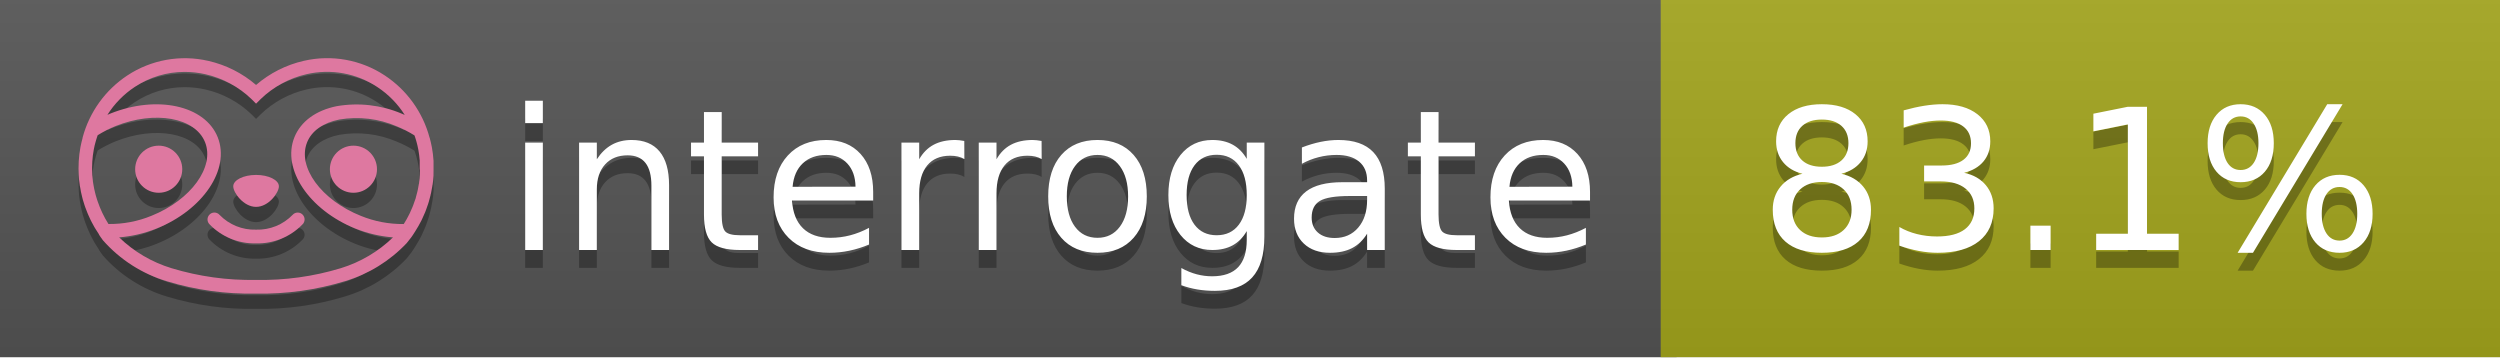
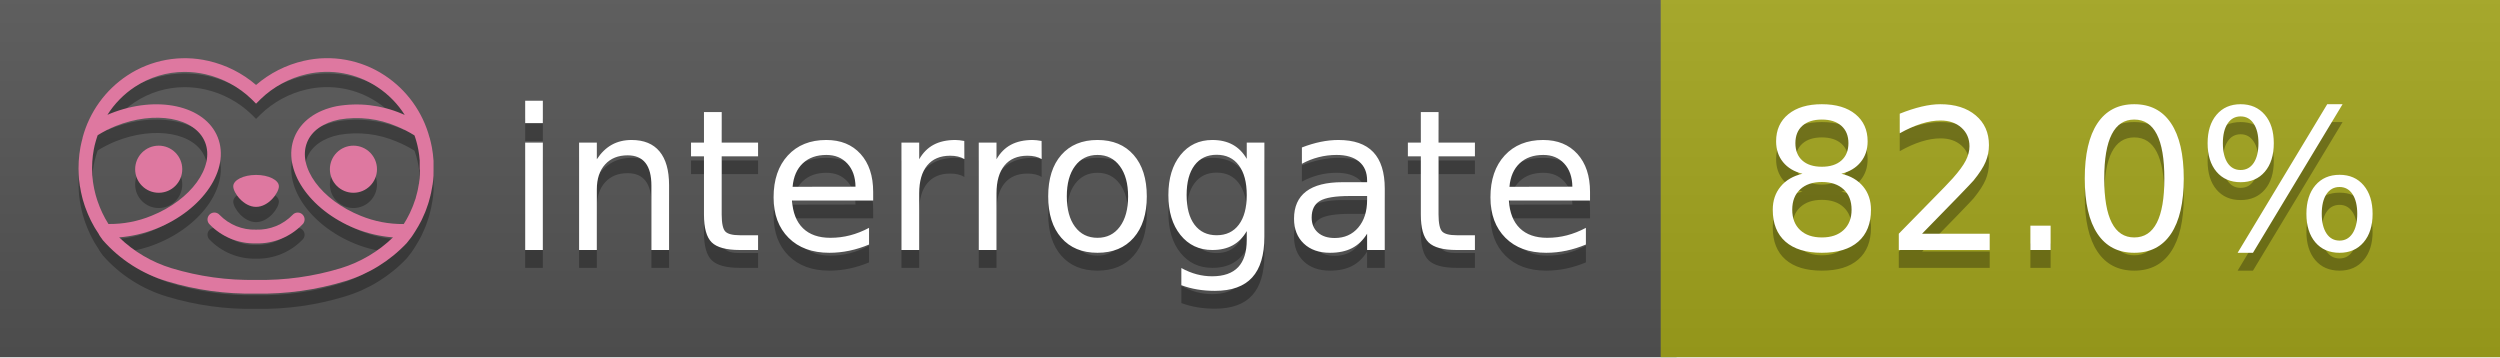
<svg xmlns="http://www.w3.org/2000/svg" width="140" height="20" viewBox="0 0 140 20" version="1.1" xml:space="preserve" style="fill-rule:evenodd;clip-rule:evenodd;stroke-linejoin:round;stroke-miterlimit:2;">
  <g transform="matrix(1,0,0,1,22,0)">
    <g id="backgrounds" transform="matrix(1.32789,0,0,1,-22.3892,0)">
      <rect x="0" y="0" width="71" height="20" style="fill:rgb(85,85,85);" />
    </g>
    <rect x="71" y="0" width="47" height="20" data-interrogate="color" style="fill:#a4a61d" />
    <g transform="matrix(1.19746,0,0,1,-22.3744,-4.85723e-16)">
      <rect x="0" y="0" width="118" height="20" style="fill:url(#_Linear1);" />
    </g>
  </g>
  <g fill="#fff" text-anchor="middle" font-family="DejaVu Sans,Verdana,Geneva,sans-serif" font-size="110">
    <text x="590" y="150" fill="#010101" fill-opacity=".3" transform="scale(.1)" textLength="610">interrogate</text>
    <text x="590" y="140" transform="scale(.1)" textLength="610">interrogate</text>
-     <text x="1160" y="150" fill="#010101" fill-opacity=".3" transform="scale(.1)" textLength="370" data-interrogate="result">83.1%</text>
-     <text x="1160" y="140" transform="scale(.1)" textLength="370" data-interrogate="result">83.1%</text>
+     <text x="1160" y="150" fill="#010101" fill-opacity=".3" transform="scale(.1)" textLength="370" data-interrogate="result">82.0%</text>
+     <text x="1160" y="140" transform="scale(.1)" textLength="370" data-interrogate="result">82.0%</text>
  </g>
  <g id="logo-shadow" transform="matrix(0.854876,0,0,0.854876,-6.73514,1.732)">
    <g transform="matrix(0.299012,0,0,0.299012,9.70229,-6.68582)">
      <path d="M50,64.25C52.76,64.25 55,61.13 55,59.75C55,58.37 52.76,57.25 50,57.25C47.24,57.25 45,58.37 45,59.75C45,61.13 47.24,64.25 50,64.25Z" style="fill:rgb(1,1,1);fill-opacity:0.3;fill-rule:nonzero;" />
    </g>
    <g transform="matrix(0.299012,0,0,0.299012,9.70229,-6.68582)">
      <path d="M88,49.05C86.506,43.475 83.018,38.638 78.2,35.46C72.969,32.002 66.539,30.844 60.43,32.26C56.576,33.145 52.995,34.958 50,37.54C46.998,34.958 43.411,33.149 39.55,32.27C33.441,30.853 27.011,32.011 21.78,35.47C16.97,38.652 13.489,43.489 12,49.06L12,49.13C11.82,49.79 11.66,50.46 11.53,51.13C11.146,53.207 11.021,55.323 11.16,57.43C11.16,58.03 11.26,58.63 11.34,59.23C11.34,59.51 11.43,59.79 11.48,60.07C11.53,60.35 11.58,60.68 11.64,60.98C11.7,61.28 11.8,61.69 11.89,62.05C11.98,62.41 11.99,62.47 12.05,62.68C12.16,63.07 12.28,63.46 12.41,63.84L12.58,64.34C12.72,64.74 12.88,65.14 13.04,65.53L13.23,65.98C13.403,66.373 13.583,66.767 13.77,67.16L13.99,67.59C14.19,67.97 14.39,68.35 14.61,68.73L14.87,69.15C15.1,69.52 15.33,69.89 15.58,70.26L15.58,70.32L15.99,70.93C16.14,71.14 16.29,71.36 16.45,71.57C20.206,75.83 25.086,78.95 30.53,80.57C36.839,82.48 43.41,83.385 50,83.25C56.599,83.374 63.177,82.456 69.49,80.53C74.644,78.978 79.303,76.102 83,72.19C83.34,71.78 83.65,71.35 84,70.92L84.18,70.66L84.33,70.44L84.41,70.32C84.55,70.12 84.67,69.9 84.81,69.7C85.07,69.3 85.32,68.89 85.55,68.48C85.78,68.07 86.02,67.65 86.23,67.22C86.31,67.05 86.39,66.88 86.47,66.7C86.67,66.28 86.85,65.87 87.03,65.44L87.23,64.92C87.397,64.487 87.55,64.05 87.69,63.61L87.85,63.09C87.98,62.64 88.1,62.19 88.21,61.74C88.21,61.57 88.3,61.39 88.33,61.22C88.43,60.75 88.52,60.22 88.6,59.79C88.6,59.64 88.66,59.49 88.68,59.33C88.77,58.71 88.84,58.08 88.88,57.45L88.88,54.17C88.817,53.164 88.693,52.162 88.51,51.17C88.38,50.5 88.23,49.84 88.05,49.17L88,49.05ZM85.89,56.44L85.89,57.23C85.89,57.78 85.79,58.32 85.72,58.86C85.72,59.01 85.72,59.15 85.65,59.3C85.59,59.7 85.51,60.11 85.43,60.51L85.32,60.99C85.23,61.38 85.12,61.77 85.01,62.16C85.01,62.31 84.93,62.46 84.88,62.6C84.74,63.04 84.59,63.47 84.42,63.9L84.27,64.28C84.1,64.71 83.91,65.14 83.71,65.56C83.51,65.98 83.43,66.12 83.28,66.4L83.01,66.91C82.83,67.223 82.643,67.537 82.45,67.85L82.35,68.01C79.121,68.047 75.918,67.434 72.93,66.21C64.27,62.74 59,55.52 61.18,50.11C62.18,47.6 64.7,45.82 68.26,45.11C72.489,44.395 76.835,44.908 80.78,46.59C82.141,47.144 83.453,47.813 84.7,48.59C84.76,48.76 84.82,48.93 84.88,49.1C84.94,49.27 85.05,49.63 85.12,49.9C85.28,50.5 85.44,51.1 85.55,51.73C85.691,52.507 85.792,53.292 85.85,54.08L85.85,55.89C85.85,56.12 85.91,56.25 85.91,56.45L85.89,56.44ZM17.66,68C16.668,66.435 15.869,64.756 15.28,63L15.17,62.68C15.06,62.35 14.96,62.01 14.87,61.68C14.823,61.493 14.777,61.31 14.73,61.13C14.66,60.84 14.59,60.55 14.53,60.27C14.47,59.99 14.43,59.72 14.38,59.44C14.33,59.16 14.3,59 14.27,58.78C14.2,58.27 14.15,57.78 14.11,57.23L14.11,57.03C14.008,55.236 14.122,53.437 14.45,51.67C14.56,51.06 14.71,50.46 14.88,49.87C14.96,49.59 15.04,49.32 15.13,49.05C15.22,48.78 15.24,48.72 15.3,48.55C16.548,47.774 17.859,47.105 19.22,46.55C27.86,43.09 36.65,44.67 38.82,50.08C40.99,55.49 35.73,62.74 27.09,66.2C24.101,67.431 20.893,68.043 17.66,68ZM68.57,77.68C62.554,79.508 56.287,80.376 50,80.25C43.737,80.37 37.495,79.506 31.5,77.69C27.185,76.38 23.243,74.062 20,70.93C22.815,70.706 25.58,70.055 28.2,69C38.37,64.92 44.39,56 41.6,49C38.81,42 28.27,39.72 18.1,43.8L17.43,44.09C18.973,41.648 21.019,39.561 23.43,37.97C26.671,35.824 30.473,34.68 34.36,34.68C35.884,34.681 37.404,34.852 38.89,35.19C42.694,36.049 46.191,37.935 49,40.64L50,41.64L51,40.64C53.797,37.937 57.279,36.049 61.07,35.18C66.402,33.947 72.014,34.968 76.57,38C78.98,39.588 81.026,41.671 82.57,44.11L81.9,43.82C77.409,41.921 72.464,41.355 67.66,42.19C63.08,43.12 59.79,45.54 58.39,49.02C55.6,55.97 61.62,64.94 71.79,69.02C74.414,70.07 77.182,70.714 80,70.93C76.776,74.05 72.859,76.363 68.57,77.68Z" style="fill:rgb(1,1,1);fill-opacity:0.3;fill-rule:nonzero;" />
    </g>
    <g transform="matrix(0.299012,0,0,0.299012,9.70229,-6.68582)">
      <circle cx="71.33" cy="56" r="5.16" style="fill:rgb(1,1,1);fill-opacity:0.3;" />
    </g>
    <g transform="matrix(0.299012,0,0,0.299012,9.70229,-6.68582)">
      <circle cx="28.67" cy="56" r="5.16" style="fill:rgb(1,1,1);fill-opacity:0.3;" />
    </g>
    <g transform="matrix(0.299012,0,0,0.299012,9.70229,-6.68582)">
      <path d="M58,66C55.912,68.161 53.003,69.339 50,69.24C46.997,69.339 44.088,68.161 42,66C41.714,65.677 41.302,65.491 40.87,65.491C40.042,65.491 39.361,66.172 39.361,67C39.361,67.368 39.496,67.724 39.74,68C42.403,70.804 46.134,72.35 50,72.25C53.862,72.347 57.59,70.802 60.25,68C60.495,67.725 60.63,67.369 60.63,67C60.63,66.174 59.951,65.495 59.125,65.495C58.695,65.495 58.285,65.679 58,66Z" style="fill:rgb(1,1,1);fill-opacity:0.3;fill-rule:nonzero;" />
    </g>
  </g>
  <g id="logo-pink" transform="matrix(0.854876,0,0,0.854876,-6.73514,0.877124)">
    <g transform="matrix(0.299012,0,0,0.299012,9.70229,-6.68582)">
      <path d="M50,64.25C52.76,64.25 55,61.13 55,59.75C55,58.37 52.76,57.25 50,57.25C47.24,57.25 45,58.37 45,59.75C45,61.13 47.24,64.25 50,64.25Z" style="fill:rgb(222,120,160);fill-rule:nonzero;" />
    </g>
    <g transform="matrix(0.299012,0,0,0.299012,9.70229,-6.68582)">
      <path d="M88,49.05C86.506,43.475 83.018,38.638 78.2,35.46C72.969,32.002 66.539,30.844 60.43,32.26C56.576,33.145 52.995,34.958 50,37.54C46.998,34.958 43.411,33.149 39.55,32.27C33.441,30.853 27.011,32.011 21.78,35.47C16.97,38.652 13.489,43.489 12,49.06L12,49.13C11.82,49.79 11.66,50.46 11.53,51.13C11.146,53.207 11.021,55.323 11.16,57.43C11.16,58.03 11.26,58.63 11.34,59.23C11.34,59.51 11.43,59.79 11.48,60.07C11.53,60.35 11.58,60.68 11.64,60.98C11.7,61.28 11.8,61.69 11.89,62.05C11.98,62.41 11.99,62.47 12.05,62.68C12.16,63.07 12.28,63.46 12.41,63.84L12.58,64.34C12.72,64.74 12.88,65.14 13.04,65.53L13.23,65.98C13.403,66.373 13.583,66.767 13.77,67.16L13.99,67.59C14.19,67.97 14.39,68.35 14.61,68.73L14.87,69.15C15.1,69.52 15.33,69.89 15.58,70.26L15.58,70.32L15.99,70.93C16.14,71.14 16.29,71.36 16.45,71.57C20.206,75.83 25.086,78.95 30.53,80.57C36.839,82.48 43.41,83.385 50,83.25C56.599,83.374 63.177,82.456 69.49,80.53C74.644,78.978 79.303,76.102 83,72.19C83.34,71.78 83.65,71.35 84,70.92L84.18,70.66L84.33,70.44L84.41,70.32C84.55,70.12 84.67,69.9 84.81,69.7C85.07,69.3 85.32,68.89 85.55,68.48C85.78,68.07 86.02,67.65 86.23,67.22C86.31,67.05 86.39,66.88 86.47,66.7C86.67,66.28 86.85,65.87 87.03,65.44L87.23,64.92C87.397,64.487 87.55,64.05 87.69,63.61L87.85,63.09C87.98,62.64 88.1,62.19 88.21,61.74C88.21,61.57 88.3,61.39 88.33,61.22C88.43,60.75 88.52,60.22 88.6,59.79C88.6,59.64 88.66,59.49 88.68,59.33C88.77,58.71 88.84,58.08 88.88,57.45L88.88,54.17C88.817,53.164 88.693,52.162 88.51,51.17C88.38,50.5 88.23,49.84 88.05,49.17L88,49.05ZM85.89,56.44L85.89,57.23C85.89,57.78 85.79,58.32 85.72,58.86C85.72,59.01 85.72,59.15 85.65,59.3C85.59,59.7 85.51,60.11 85.43,60.51L85.32,60.99C85.23,61.38 85.12,61.77 85.01,62.16C85.01,62.31 84.93,62.46 84.88,62.6C84.74,63.04 84.59,63.47 84.42,63.9L84.27,64.28C84.1,64.71 83.91,65.14 83.71,65.56C83.51,65.98 83.43,66.12 83.28,66.4L83.01,66.91C82.83,67.223 82.643,67.537 82.45,67.85L82.35,68.01C79.121,68.047 75.918,67.434 72.93,66.21C64.27,62.74 59,55.52 61.18,50.11C62.18,47.6 64.7,45.82 68.26,45.11C72.489,44.395 76.835,44.908 80.78,46.59C82.141,47.144 83.453,47.813 84.7,48.59C84.76,48.76 84.82,48.93 84.88,49.1C84.94,49.27 85.05,49.63 85.12,49.9C85.28,50.5 85.44,51.1 85.55,51.73C85.691,52.507 85.792,53.292 85.85,54.08L85.85,55.89C85.85,56.12 85.91,56.25 85.91,56.45L85.89,56.44ZM17.66,68C16.668,66.435 15.869,64.756 15.28,63L15.17,62.68C15.06,62.35 14.96,62.01 14.87,61.68C14.823,61.493 14.777,61.31 14.73,61.13C14.66,60.84 14.59,60.55 14.53,60.27C14.47,59.99 14.43,59.72 14.38,59.44C14.33,59.16 14.3,59 14.27,58.78C14.2,58.27 14.15,57.78 14.11,57.23L14.11,57.03C14.008,55.236 14.122,53.437 14.45,51.67C14.56,51.06 14.71,50.46 14.88,49.87C14.96,49.59 15.04,49.32 15.13,49.05C15.22,48.78 15.24,48.72 15.3,48.55C16.548,47.774 17.859,47.105 19.22,46.55C27.86,43.09 36.65,44.67 38.82,50.08C40.99,55.49 35.73,62.74 27.09,66.2C24.101,67.431 20.893,68.043 17.66,68ZM68.57,77.68C62.554,79.508 56.287,80.376 50,80.25C43.737,80.37 37.495,79.506 31.5,77.69C27.185,76.38 23.243,74.062 20,70.93C22.815,70.706 25.58,70.055 28.2,69C38.37,64.92 44.39,56 41.6,49C38.81,42 28.27,39.72 18.1,43.8L17.43,44.09C18.973,41.648 21.019,39.561 23.43,37.97C26.671,35.824 30.473,34.68 34.36,34.68C35.884,34.681 37.404,34.852 38.89,35.19C42.694,36.049 46.191,37.935 49,40.64L50,41.64L51,40.64C53.797,37.937 57.279,36.049 61.07,35.18C66.402,33.947 72.014,34.968 76.57,38C78.98,39.588 81.026,41.671 82.57,44.11L81.9,43.82C77.409,41.921 72.464,41.355 67.66,42.19C63.08,43.12 59.79,45.54 58.39,49.02C55.6,55.97 61.62,64.94 71.79,69.02C74.414,70.07 77.182,70.714 80,70.93C76.776,74.05 72.859,76.363 68.57,77.68Z" style="fill:rgb(222,120,160);fill-rule:nonzero;" />
    </g>
    <g transform="matrix(0.299012,0,0,0.299012,9.70229,-6.68582)">
      <circle cx="71.33" cy="56" r="5.16" style="fill:rgb(222,120,160);" />
    </g>
    <g transform="matrix(0.299012,0,0,0.299012,9.70229,-6.68582)">
      <circle cx="28.67" cy="56" r="5.16" style="fill:rgb(222,120,160);" />
    </g>
    <g transform="matrix(0.299012,0,0,0.299012,9.70229,-6.68582)">
      <path d="M58,66C55.912,68.161 53.003,69.339 50,69.24C46.997,69.339 44.088,68.161 42,66C41.714,65.677 41.302,65.491 40.87,65.491C40.042,65.491 39.361,66.172 39.361,67C39.361,67.368 39.496,67.724 39.74,68C42.403,70.804 46.134,72.35 50,72.25C53.862,72.347 57.59,70.802 60.25,68C60.495,67.725 60.63,67.369 60.63,67C60.63,66.174 59.951,65.495 59.125,65.495C58.695,65.495 58.285,65.679 58,66Z" style="fill:rgb(222,120,160);fill-rule:nonzero;" />
    </g>
  </g>
  <defs>
    <linearGradient id="_Linear1" x1="0" y1="0" x2="1" y2="0" gradientUnits="userSpaceOnUse" gradientTransform="matrix(1.22465e-15,20,-20,1.22465e-15,0,0)">
      <stop offset="0" style="stop-color:rgb(187,187,187);stop-opacity:0.1" />
      <stop offset="1" style="stop-color:black;stop-opacity:0.1" />
    </linearGradient>
  </defs>
</svg>
